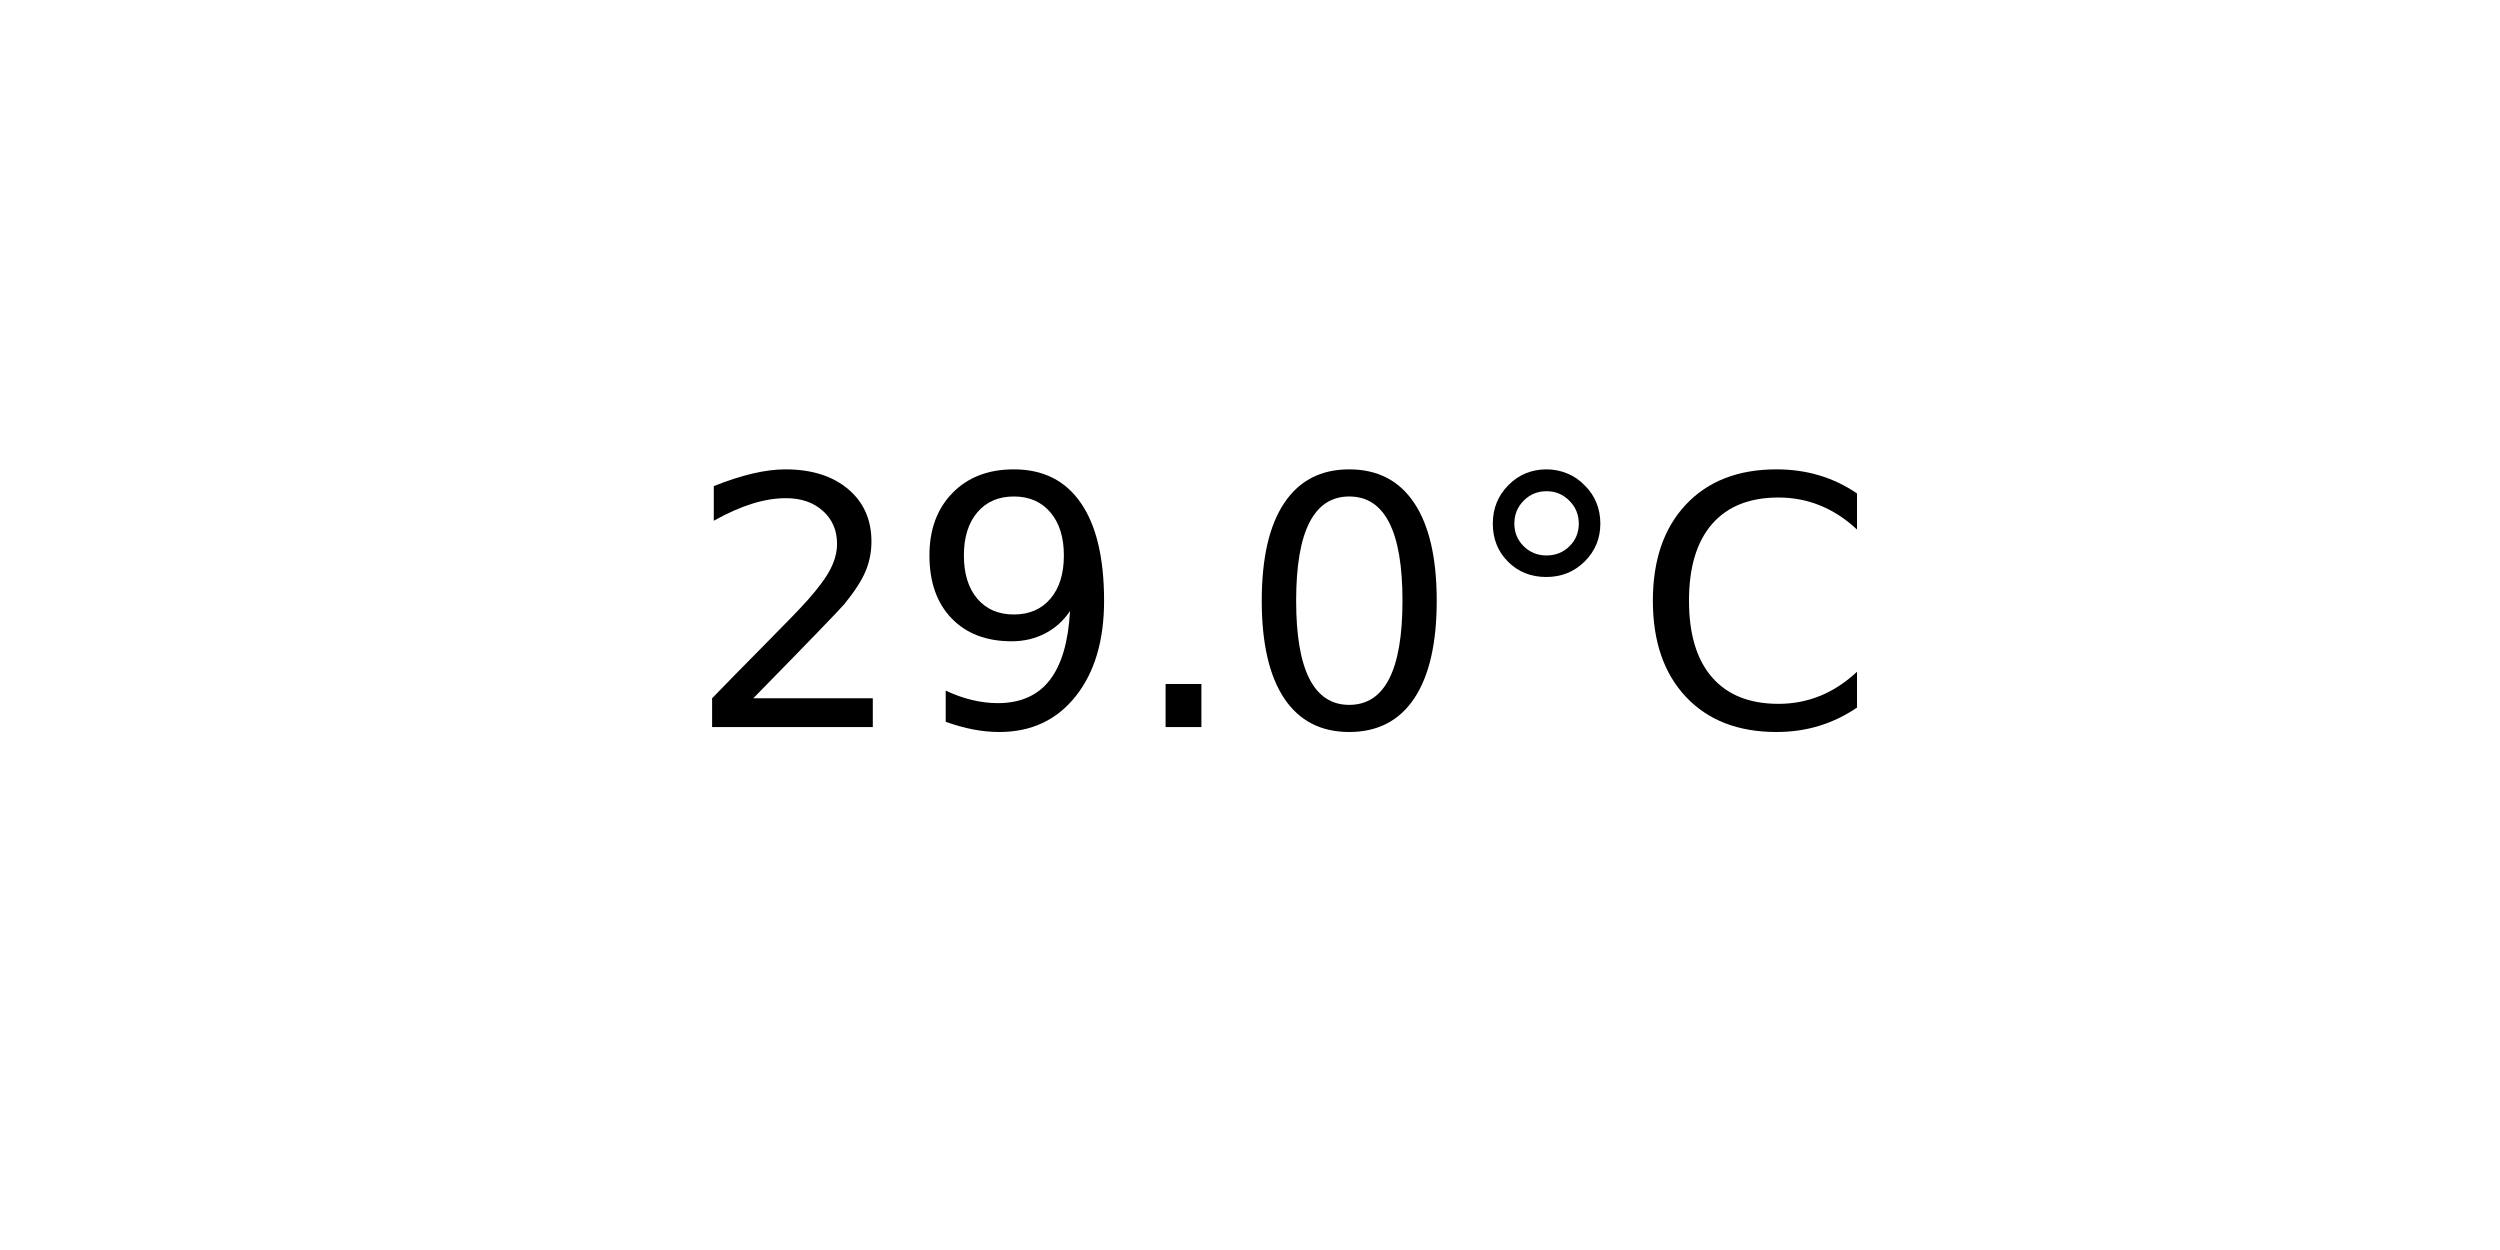
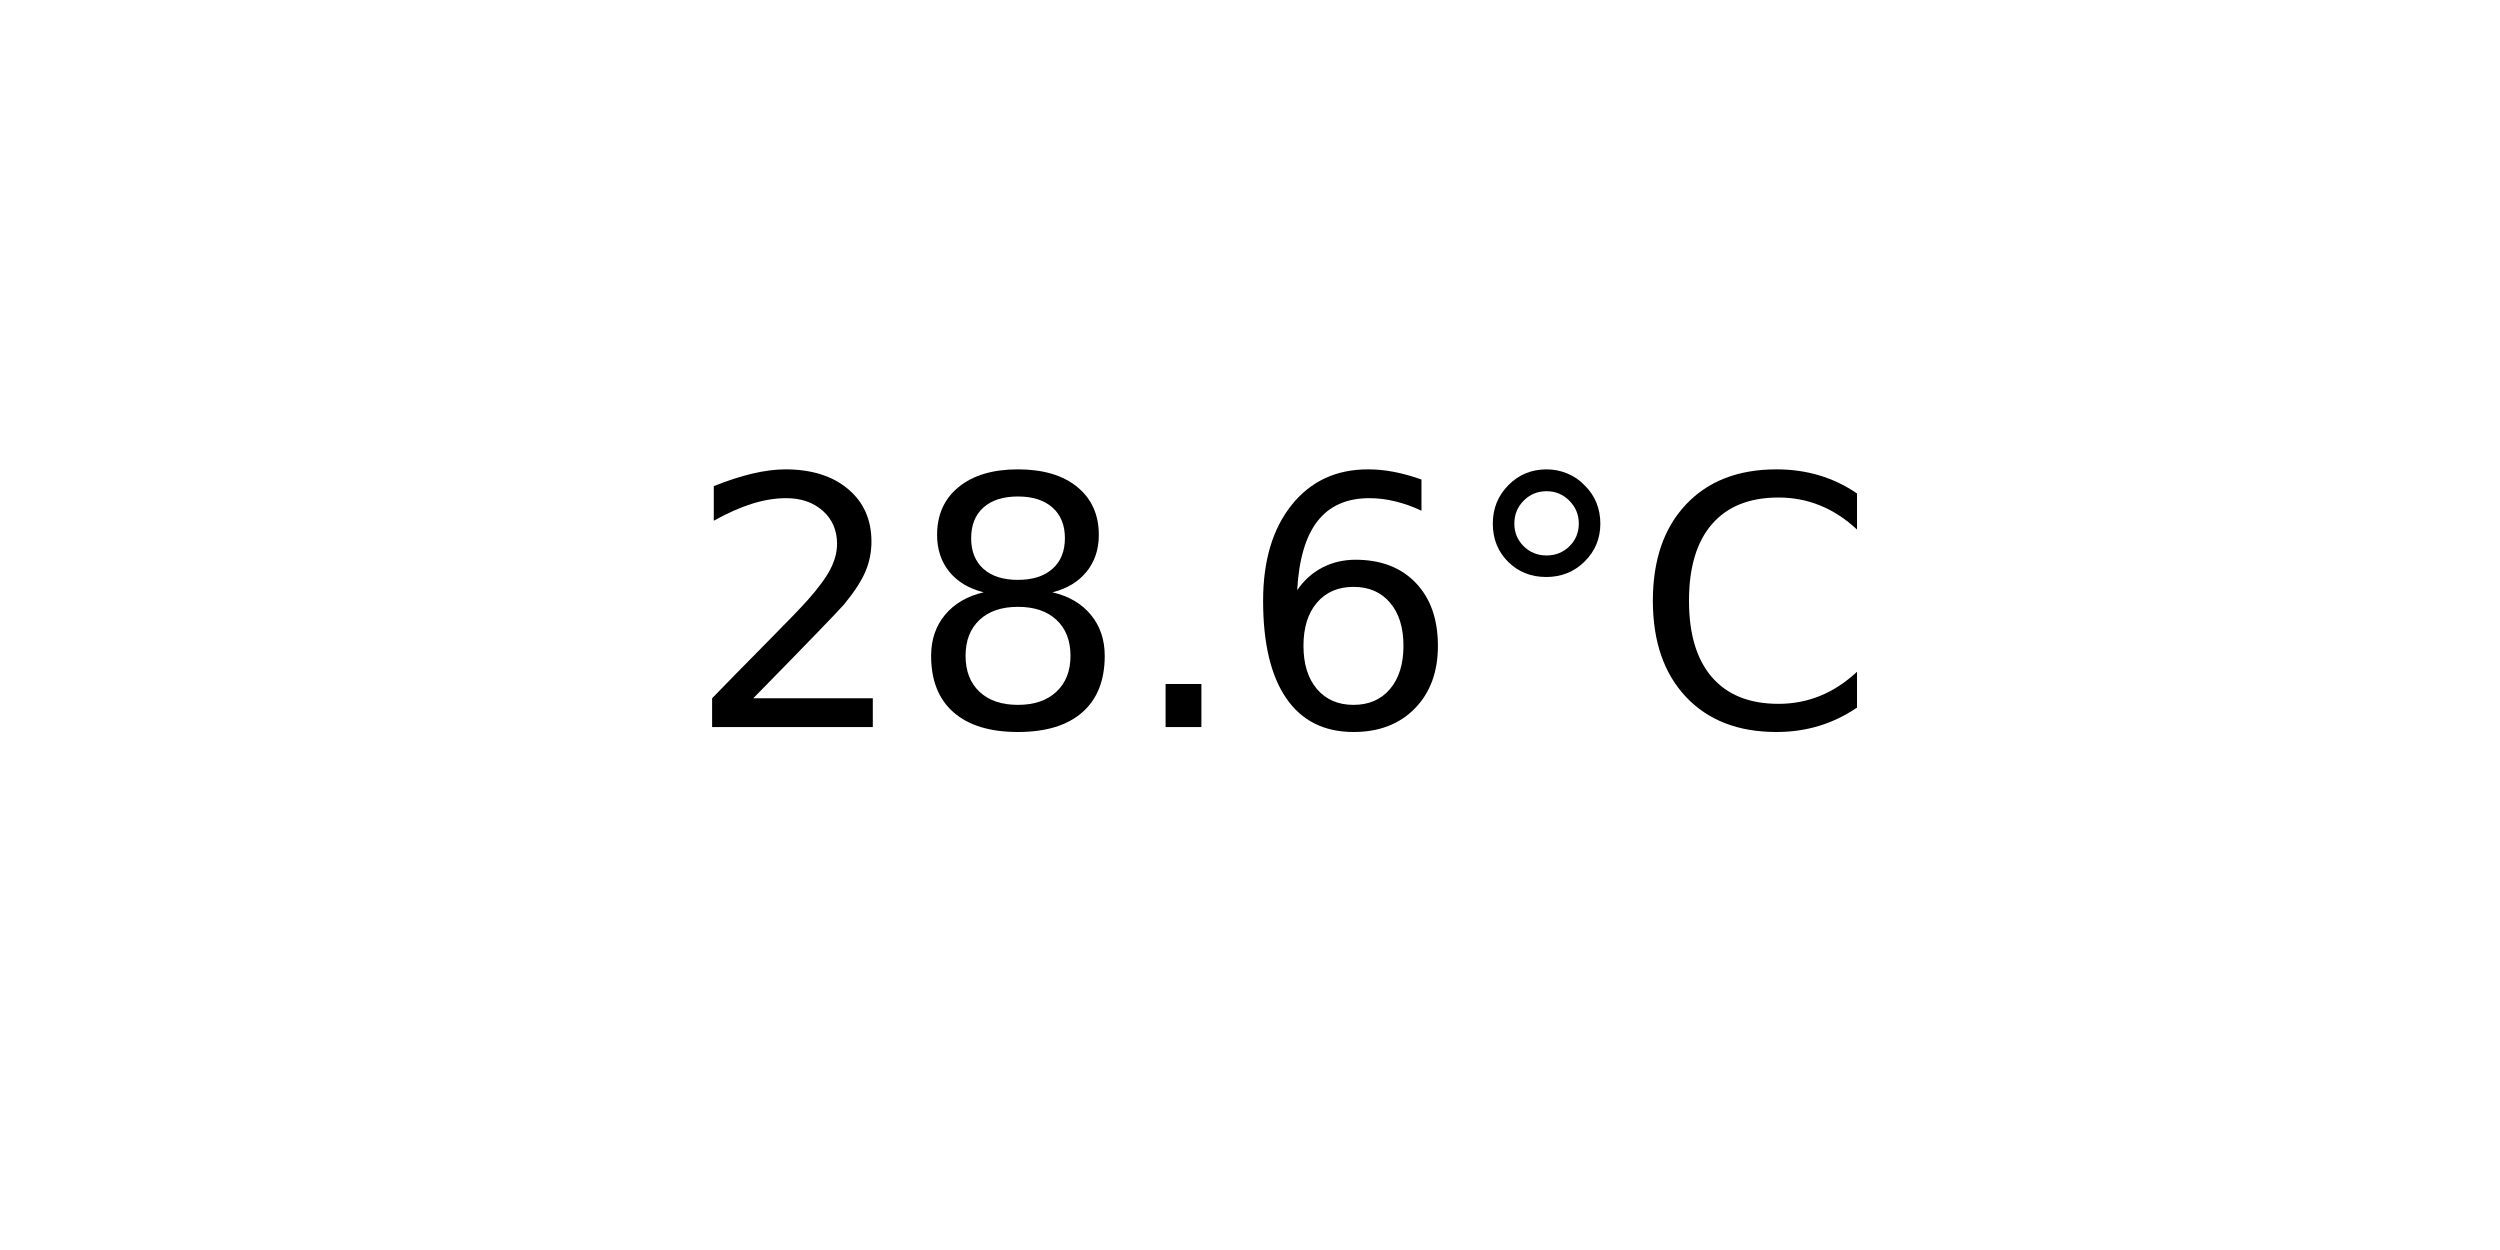
<svg xmlns="http://www.w3.org/2000/svg" xmlns:xlink="http://www.w3.org/1999/xlink" width="72pt" height="36pt" viewBox="0 0 72 36" version="1.1">
  <defs>
    <style type="text/css">*{stroke-linejoin: round; stroke-linecap: butt}</style>
  </defs>
  <g id="figure_1">
    <g id="axes_1">
      <g id="text_1">
        <g transform="translate(19.77578 20.93937) scale(0.1 -0.1)">
          <defs>
            <path id="DejaVuSans-32" d="M 1228 531  L 3431 531  L 3431 0  L 469 0  L 469 531  Q 828 903 1448 1529  Q 2069 2156 2228 2338  Q 2531 2678 2651 2914  Q 2772 3150 2772 3378  Q 2772 3750 2511 3984  Q 2250 4219 1831 4219  Q 1534 4219 1204 4116  Q 875 4013 500 3803  L 500 4441  Q 881 4594 1212 4672  Q 1544 4750 1819 4750  Q 2544 4750 2975 4387  Q 3406 4025 3406 3419  Q 3406 3131 3298 2873  Q 3191 2616 2906 2266  Q 2828 2175 2409 1742  Q 1991 1309 1228 531  z " transform="scale(0.015625)" />
-             <path id="DejaVuSans-39" d="M 703 97  L 703 672  Q 941 559 1184 500  Q 1428 441 1663 441  Q 2288 441 2617 861  Q 2947 1281 2994 2138  Q 2813 1869 2534 1725  Q 2256 1581 1919 1581  Q 1219 1581 811 2004  Q 403 2428 403 3163  Q 403 3881 828 4315  Q 1253 4750 1959 4750  Q 2769 4750 3195 4129  Q 3622 3509 3622 2328  Q 3622 1225 3098 567  Q 2575 -91 1691 -91  Q 1453 -91 1209 -44  Q 966 3 703 97  z M 1959 2075  Q 2384 2075 2632 2365  Q 2881 2656 2881 3163  Q 2881 3666 2632 3958  Q 2384 4250 1959 4250  Q 1534 4250 1286 3958  Q 1038 3666 1038 3163  Q 1038 2656 1286 2365  Q 1534 2075 1959 2075  z " transform="scale(0.015625)" />
+             <path id="DejaVuSans-38" d="M 2034 2216  Q 1584 2216 1326 1975  Q 1069 1734 1069 1313  Q 1069 891 1326 650  Q 1584 409 2034 409  Q 2484 409 2743 651  Q 3003 894 3003 1313  Q 3003 1734 2745 1975  Q 2488 2216 2034 2216  z M 1403 2484  Q 997 2584 770 2862  Q 544 3141 544 3541  Q 544 4100 942 4425  Q 1341 4750 2034 4750  Q 2731 4750 3128 4425  Q 3525 4100 3525 3541  Q 3525 3141 3298 2862  Q 3072 2584 2669 2484  Q 3125 2378 3379 2068  Q 3634 1759 3634 1313  Q 3634 634 3220 271  Q 2806 -91 2034 -91  Q 1263 -91 848 271  Q 434 634 434 1313  Q 434 1759 690 2068  Q 947 2378 1403 2484  z M 1172 3481  Q 1172 3119 1398 2916  Q 1625 2713 2034 2713  Q 2441 2713 2670 2916  Q 2900 3119 2900 3481  Q 2900 3844 2670 4047  Q 2441 4250 2034 4250  Q 1625 4250 1398 4047  Q 1172 3844 1172 3481  z " transform="scale(0.015625)" />
            <path id="DejaVuSans-2e" d="M 684 794  L 1344 794  L 1344 0  L 684 0  L 684 794  z " transform="scale(0.015625)" />
-             <path id="DejaVuSans-30" d="M 2034 4250  Q 1547 4250 1301 3770  Q 1056 3291 1056 2328  Q 1056 1369 1301 889  Q 1547 409 2034 409  Q 2525 409 2770 889  Q 3016 1369 3016 2328  Q 3016 3291 2770 3770  Q 2525 4250 2034 4250  z M 2034 4750  Q 2819 4750 3233 4129  Q 3647 3509 3647 2328  Q 3647 1150 3233 529  Q 2819 -91 2034 -91  Q 1250 -91 836 529  Q 422 1150 422 2328  Q 422 3509 836 4129  Q 1250 4750 2034 4750  z " transform="scale(0.015625)" />
+             <path id="DejaVuSans-36" d="M 2113 2584  Q 1688 2584 1439 2293  Q 1191 2003 1191 1497  Q 1191 994 1439 701  Q 1688 409 2113 409  Q 2538 409 2786 701  Q 3034 994 3034 1497  Q 3034 2003 2786 2293  Q 2538 2584 2113 2584  z M 3366 4563  L 3366 3988  Q 3128 4100 2886 4159  Q 2644 4219 2406 4219  Q 1781 4219 1451 3797  Q 1122 3375 1075 2522  Q 1259 2794 1537 2939  Q 1816 3084 2150 3084  Q 2853 3084 3261 2657  Q 3669 2231 3669 1497  Q 3669 778 3244 343  Q 2819 -91 2113 -91  Q 1303 -91 875 529  Q 447 1150 447 2328  Q 447 3434 972 4092  Q 1497 4750 2381 4750  Q 2619 4750 2861 4703  Q 3103 4656 3366 4563  z " transform="scale(0.015625)" />
            <path id="DejaVuSans-b0" d="M 1600 4347  Q 1350 4347 1178 4173  Q 1006 4000 1006 3750  Q 1006 3503 1178 3333  Q 1350 3163 1600 3163  Q 1850 3163 2022 3333  Q 2194 3503 2194 3750  Q 2194 3997 2020 4172  Q 1847 4347 1600 4347  z M 1600 4750  Q 1800 4750 1984 4673  Q 2169 4597 2303 4453  Q 2447 4313 2519 4134  Q 2591 3956 2591 3750  Q 2591 3338 2302 3052  Q 2013 2766 1594 2766  Q 1172 2766 890 3047  Q 609 3328 609 3750  Q 609 4169 896 4459  Q 1184 4750 1600 4750  z " transform="scale(0.015625)" />
            <path id="DejaVuSans-43" d="M 4122 4306  L 4122 3641  Q 3803 3938 3442 4084  Q 3081 4231 2675 4231  Q 1875 4231 1450 3742  Q 1025 3253 1025 2328  Q 1025 1406 1450 917  Q 1875 428 2675 428  Q 3081 428 3442 575  Q 3803 722 4122 1019  L 4122 359  Q 3791 134 3420 21  Q 3050 -91 2638 -91  Q 1578 -91 968 557  Q 359 1206 359 2328  Q 359 3453 968 4101  Q 1578 4750 2638 4750  Q 3056 4750 3426 4639  Q 3797 4528 4122 4306  z " transform="scale(0.015625)" />
          </defs>
          <use xlink:href="#DejaVuSans-32" />
-           <use xlink:href="#DejaVuSans-39" x="63.623" />
+           <use xlink:href="#DejaVuSans-38" x="63.623" />
          <use xlink:href="#DejaVuSans-2e" x="127.246" />
-           <use xlink:href="#DejaVuSans-30" x="159.033" />
+           <use xlink:href="#DejaVuSans-36" x="159.033" />
          <use xlink:href="#DejaVuSans-b0" x="222.656" />
          <use xlink:href="#DejaVuSans-43" x="272.656" />
        </g>
      </g>
    </g>
  </g>
</svg>
